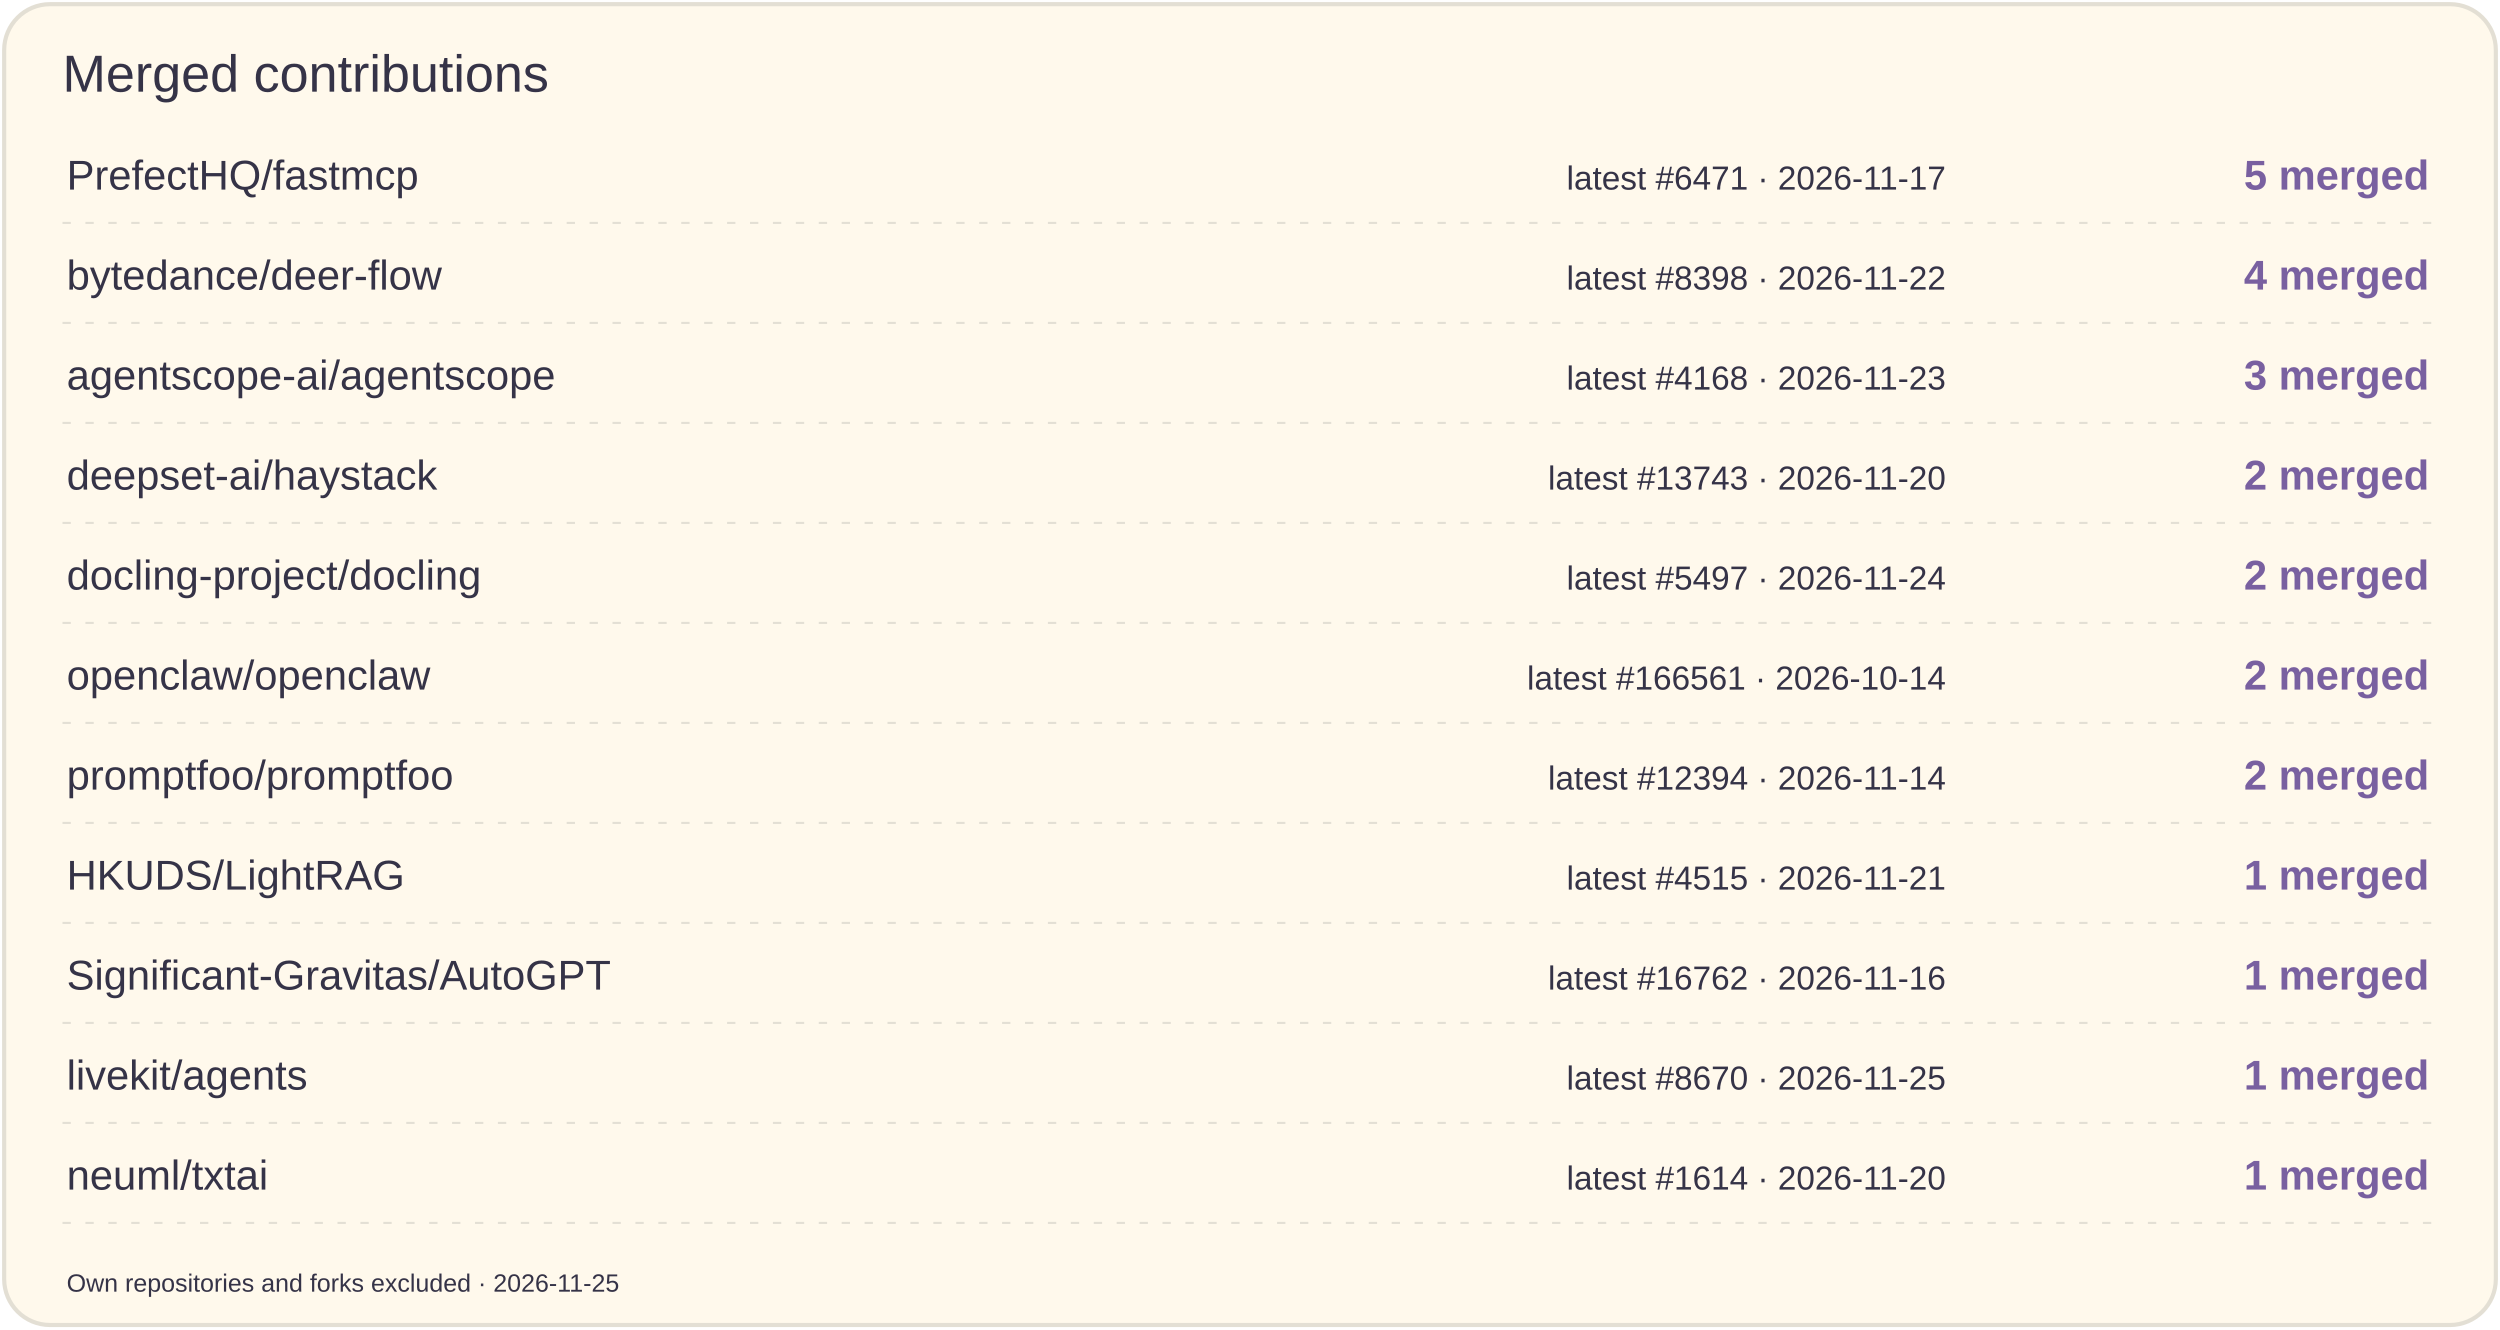
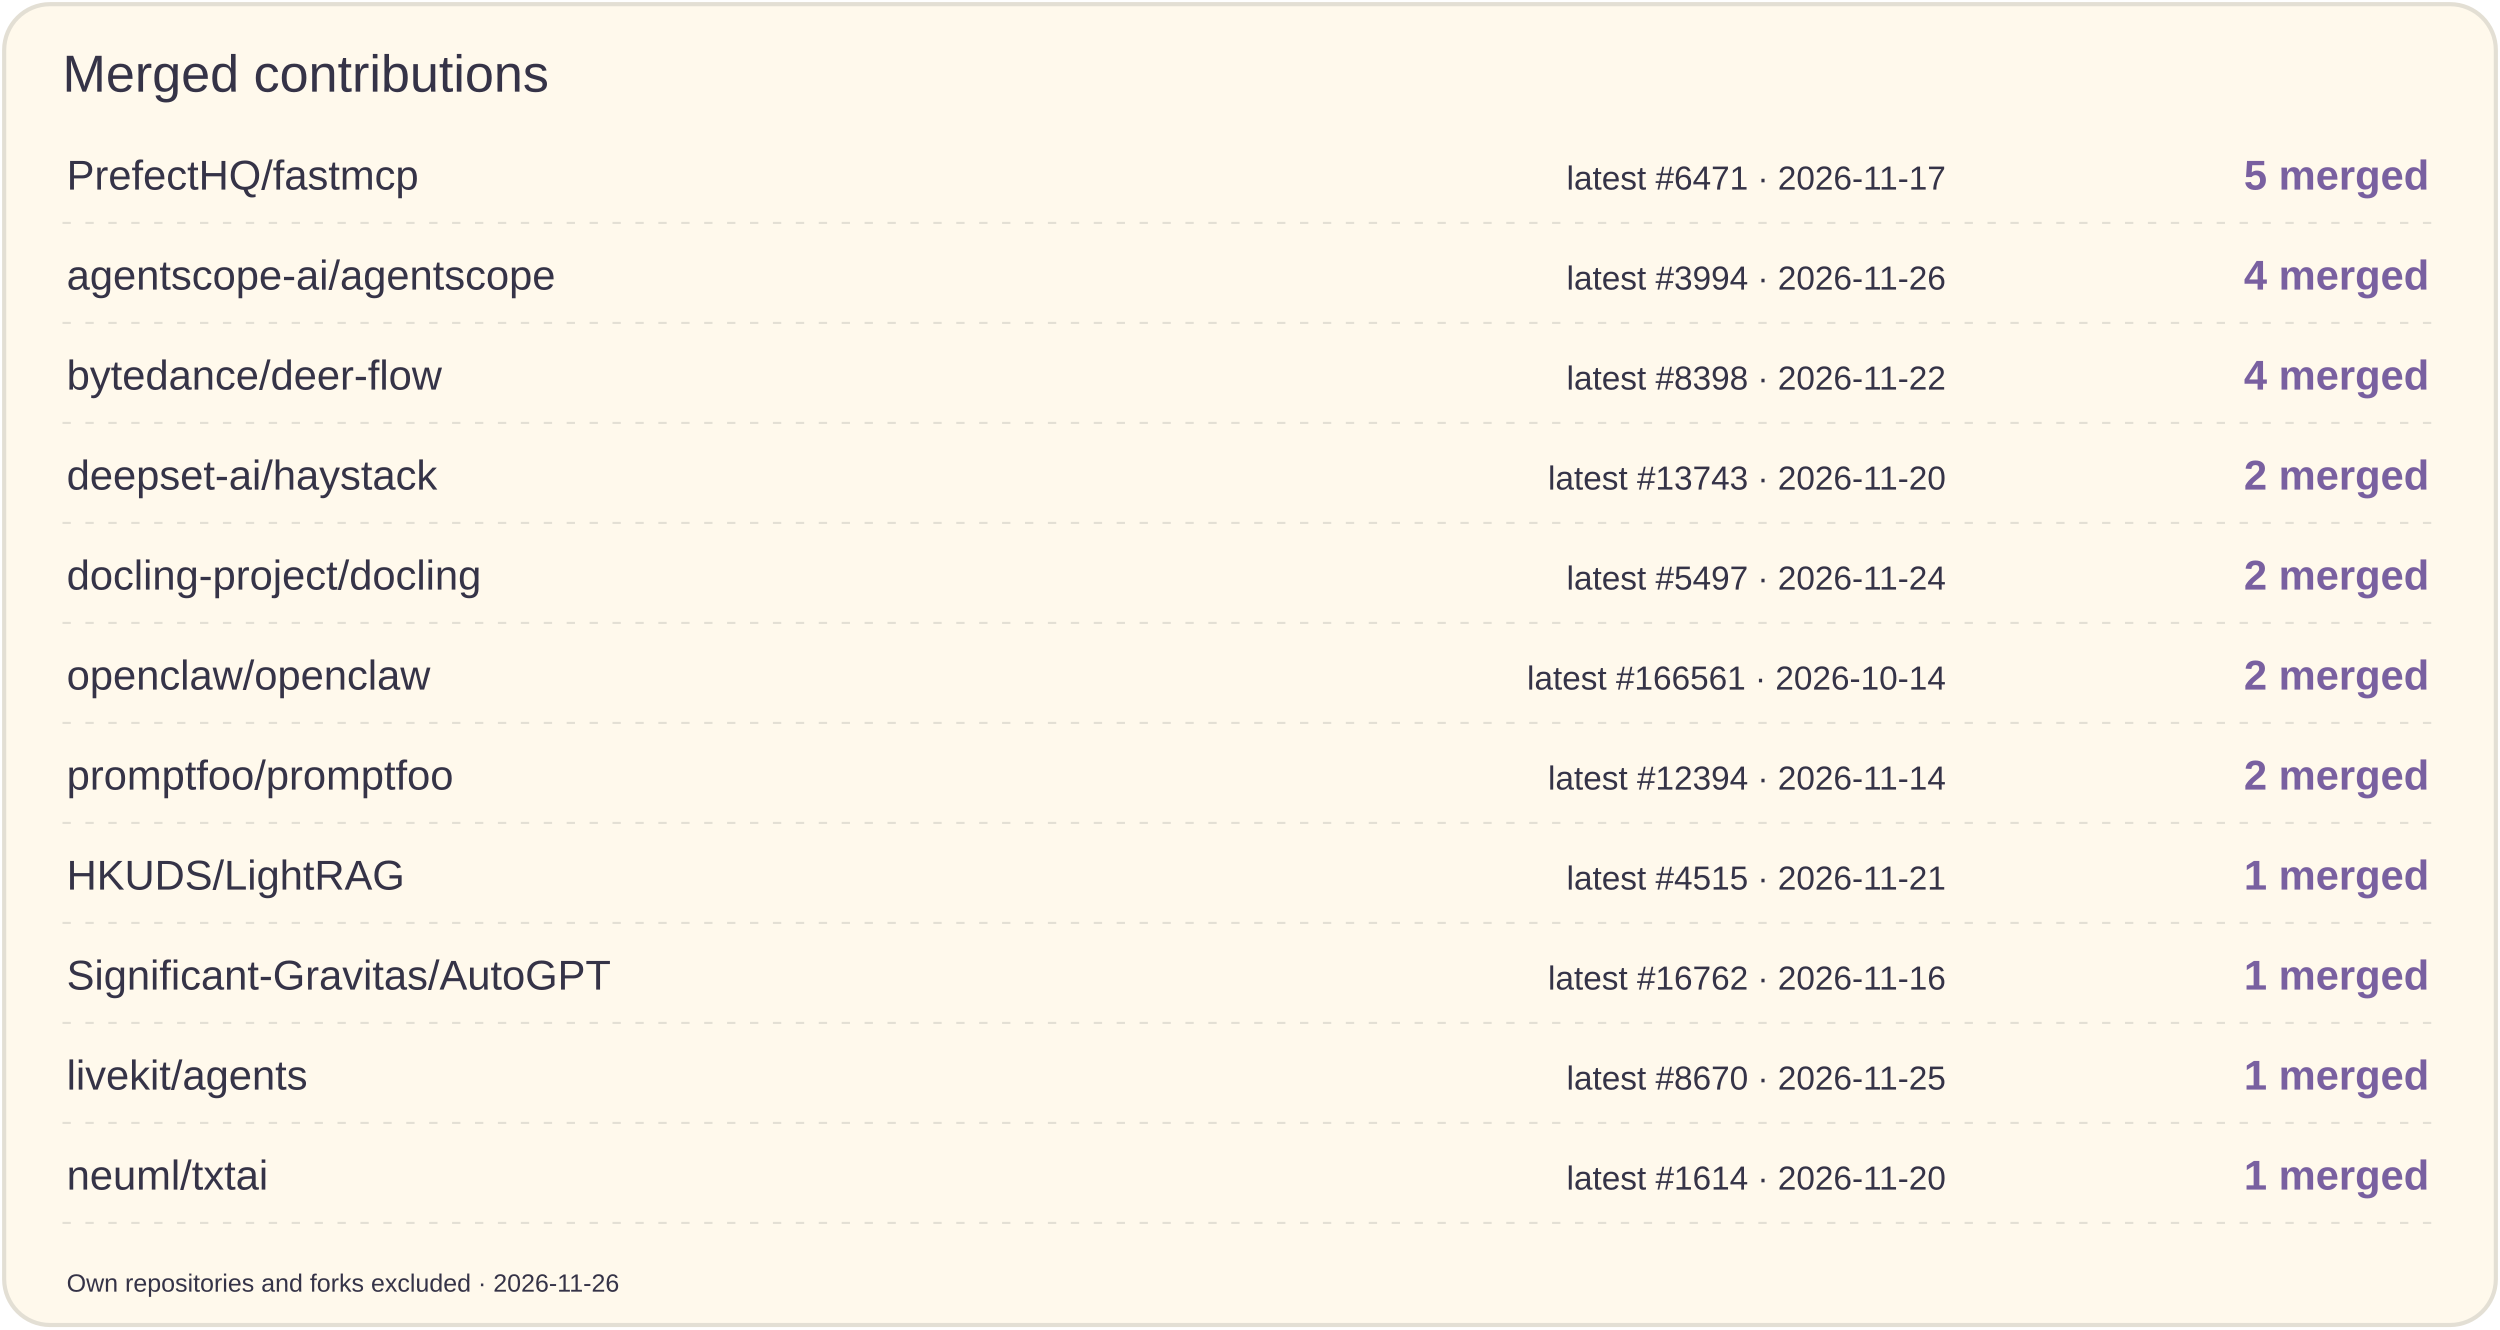
<svg xmlns="http://www.w3.org/2000/svg" width="1200" height="638" viewBox="0 0 1200 638" role="img" aria-label="Merged contributions by project">
  <rect x="2" y="2" width="1196" height="634" rx="22" fill="#FFF9EC" stroke="#E3DFD4" stroke-width="2" />
  <text x="30" y="44" font-size="25" fill="#353347" font-family="Arial,sans-serif">Merged contributions</text>
  <text x="32" y="91" font-size="20" fill="#353347" font-family="Arial,sans-serif">PrefectHQ/fastmcp</text>
  <text x="934" y="91" font-size="16" fill="#353347" font-family="Arial,sans-serif" text-anchor="end">latest #6471 · 2026-11-17</text>
  <text x="1166" y="91" font-size="20" fill="#7960A0" font-family="Arial,sans-serif" text-anchor="end" font-weight="700">5 merged</text>
  <path d="M30 107H1170" stroke="#E3DFD4" stroke-dasharray="4 7" />
-   <text x="32" y="139" font-size="20" fill="#353347" font-family="Arial,sans-serif">bytedance/deer-flow</text>
-   <text x="934" y="139" font-size="16" fill="#353347" font-family="Arial,sans-serif" text-anchor="end">latest #8398 · 2026-11-22</text>
+   <text x="32" y="139" font-size="20" fill="#353347" font-family="Arial,sans-serif">agentscope-ai/agentscope</text>
+   <text x="934" y="139" font-size="16" fill="#353347" font-family="Arial,sans-serif" text-anchor="end">latest #3994 · 2026-11-26</text>
  <text x="1166" y="139" font-size="20" fill="#7960A0" font-family="Arial,sans-serif" text-anchor="end" font-weight="700">4 merged</text>
  <path d="M30 155H1170" stroke="#E3DFD4" stroke-dasharray="4 7" />
-   <text x="32" y="187" font-size="20" fill="#353347" font-family="Arial,sans-serif">agentscope-ai/agentscope</text>
-   <text x="934" y="187" font-size="16" fill="#353347" font-family="Arial,sans-serif" text-anchor="end">latest #4168 · 2026-11-23</text>
-   <text x="1166" y="187" font-size="20" fill="#7960A0" font-family="Arial,sans-serif" text-anchor="end" font-weight="700">3 merged</text>
+   <text x="32" y="187" font-size="20" fill="#353347" font-family="Arial,sans-serif">bytedance/deer-flow</text>
+   <text x="934" y="187" font-size="16" fill="#353347" font-family="Arial,sans-serif" text-anchor="end">latest #8398 · 2026-11-22</text>
+   <text x="1166" y="187" font-size="20" fill="#7960A0" font-family="Arial,sans-serif" text-anchor="end" font-weight="700">4 merged</text>
  <path d="M30 203H1170" stroke="#E3DFD4" stroke-dasharray="4 7" />
  <text x="32" y="235" font-size="20" fill="#353347" font-family="Arial,sans-serif">deepset-ai/haystack</text>
  <text x="934" y="235" font-size="16" fill="#353347" font-family="Arial,sans-serif" text-anchor="end">latest #13743 · 2026-11-20</text>
  <text x="1166" y="235" font-size="20" fill="#7960A0" font-family="Arial,sans-serif" text-anchor="end" font-weight="700">2 merged</text>
  <path d="M30 251H1170" stroke="#E3DFD4" stroke-dasharray="4 7" />
  <text x="32" y="283" font-size="20" fill="#353347" font-family="Arial,sans-serif">docling-project/docling</text>
  <text x="934" y="283" font-size="16" fill="#353347" font-family="Arial,sans-serif" text-anchor="end">latest #5497 · 2026-11-24</text>
  <text x="1166" y="283" font-size="20" fill="#7960A0" font-family="Arial,sans-serif" text-anchor="end" font-weight="700">2 merged</text>
  <path d="M30 299H1170" stroke="#E3DFD4" stroke-dasharray="4 7" />
  <text x="32" y="331" font-size="20" fill="#353347" font-family="Arial,sans-serif">openclaw/openclaw</text>
  <text x="934" y="331" font-size="16" fill="#353347" font-family="Arial,sans-serif" text-anchor="end">latest #166561 · 2026-10-14</text>
  <text x="1166" y="331" font-size="20" fill="#7960A0" font-family="Arial,sans-serif" text-anchor="end" font-weight="700">2 merged</text>
  <path d="M30 347H1170" stroke="#E3DFD4" stroke-dasharray="4 7" />
  <text x="32" y="379" font-size="20" fill="#353347" font-family="Arial,sans-serif">promptfoo/promptfoo</text>
  <text x="934" y="379" font-size="16" fill="#353347" font-family="Arial,sans-serif" text-anchor="end">latest #12394 · 2026-11-14</text>
  <text x="1166" y="379" font-size="20" fill="#7960A0" font-family="Arial,sans-serif" text-anchor="end" font-weight="700">2 merged</text>
  <path d="M30 395H1170" stroke="#E3DFD4" stroke-dasharray="4 7" />
  <text x="32" y="427" font-size="20" fill="#353347" font-family="Arial,sans-serif">HKUDS/LightRAG</text>
  <text x="934" y="427" font-size="16" fill="#353347" font-family="Arial,sans-serif" text-anchor="end">latest #4515 · 2026-11-21</text>
  <text x="1166" y="427" font-size="20" fill="#7960A0" font-family="Arial,sans-serif" text-anchor="end" font-weight="700">1 merged</text>
  <path d="M30 443H1170" stroke="#E3DFD4" stroke-dasharray="4 7" />
  <text x="32" y="475" font-size="20" fill="#353347" font-family="Arial,sans-serif">Significant-Gravitas/AutoGPT</text>
  <text x="934" y="475" font-size="16" fill="#353347" font-family="Arial,sans-serif" text-anchor="end">latest #16762 · 2026-11-16</text>
  <text x="1166" y="475" font-size="20" fill="#7960A0" font-family="Arial,sans-serif" text-anchor="end" font-weight="700">1 merged</text>
  <path d="M30 491H1170" stroke="#E3DFD4" stroke-dasharray="4 7" />
  <text x="32" y="523" font-size="20" fill="#353347" font-family="Arial,sans-serif">livekit/agents</text>
  <text x="934" y="523" font-size="16" fill="#353347" font-family="Arial,sans-serif" text-anchor="end">latest #8670 · 2026-11-25</text>
  <text x="1166" y="523" font-size="20" fill="#7960A0" font-family="Arial,sans-serif" text-anchor="end" font-weight="700">1 merged</text>
  <path d="M30 539H1170" stroke="#E3DFD4" stroke-dasharray="4 7" />
  <text x="32" y="571" font-size="20" fill="#353347" font-family="Arial,sans-serif">neuml/txtai</text>
  <text x="934" y="571" font-size="16" fill="#353347" font-family="Arial,sans-serif" text-anchor="end">latest #1614 · 2026-11-20</text>
  <text x="1166" y="571" font-size="20" fill="#7960A0" font-family="Arial,sans-serif" text-anchor="end" font-weight="700">1 merged</text>
  <path d="M30 587H1170" stroke="#E3DFD4" stroke-dasharray="4 7" />
-   <text x="32" y="620" font-size="12" fill="#353347" font-family="Arial,sans-serif">Own repositories and forks excluded · 2026-11-25</text>
+   <text x="32" y="620" font-size="12" fill="#353347" font-family="Arial,sans-serif">Own repositories and forks excluded · 2026-11-26</text>
</svg>
